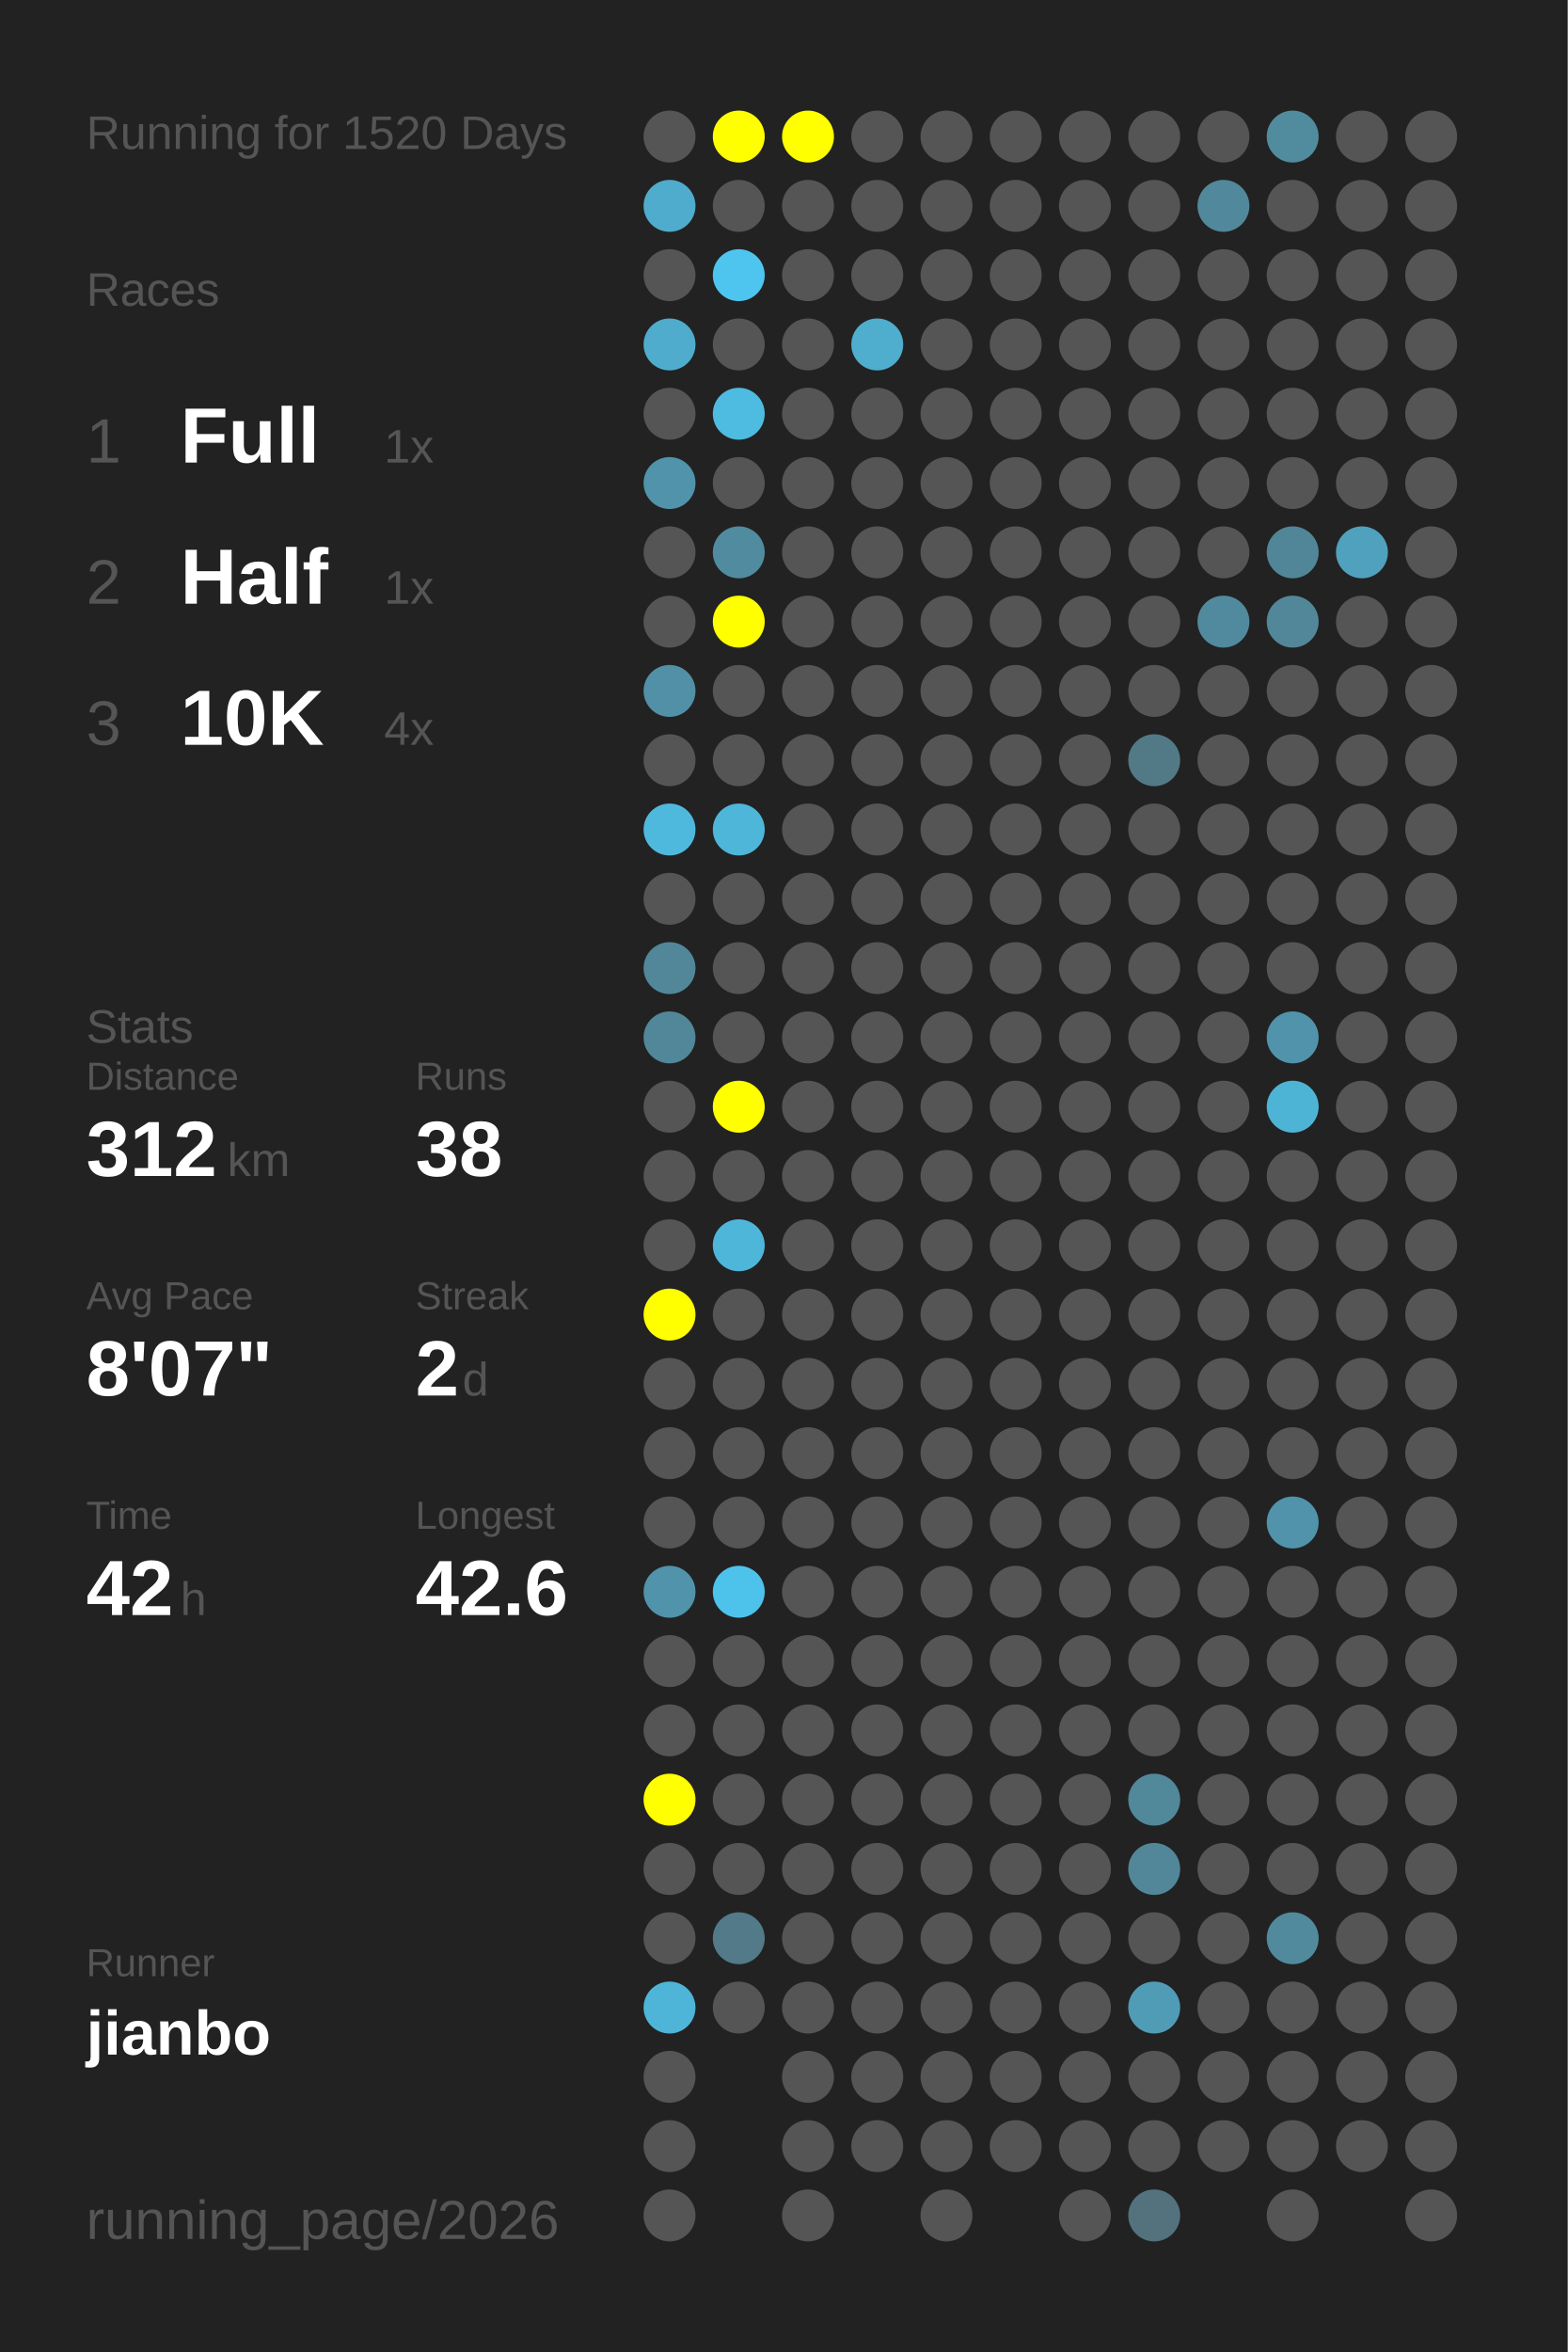
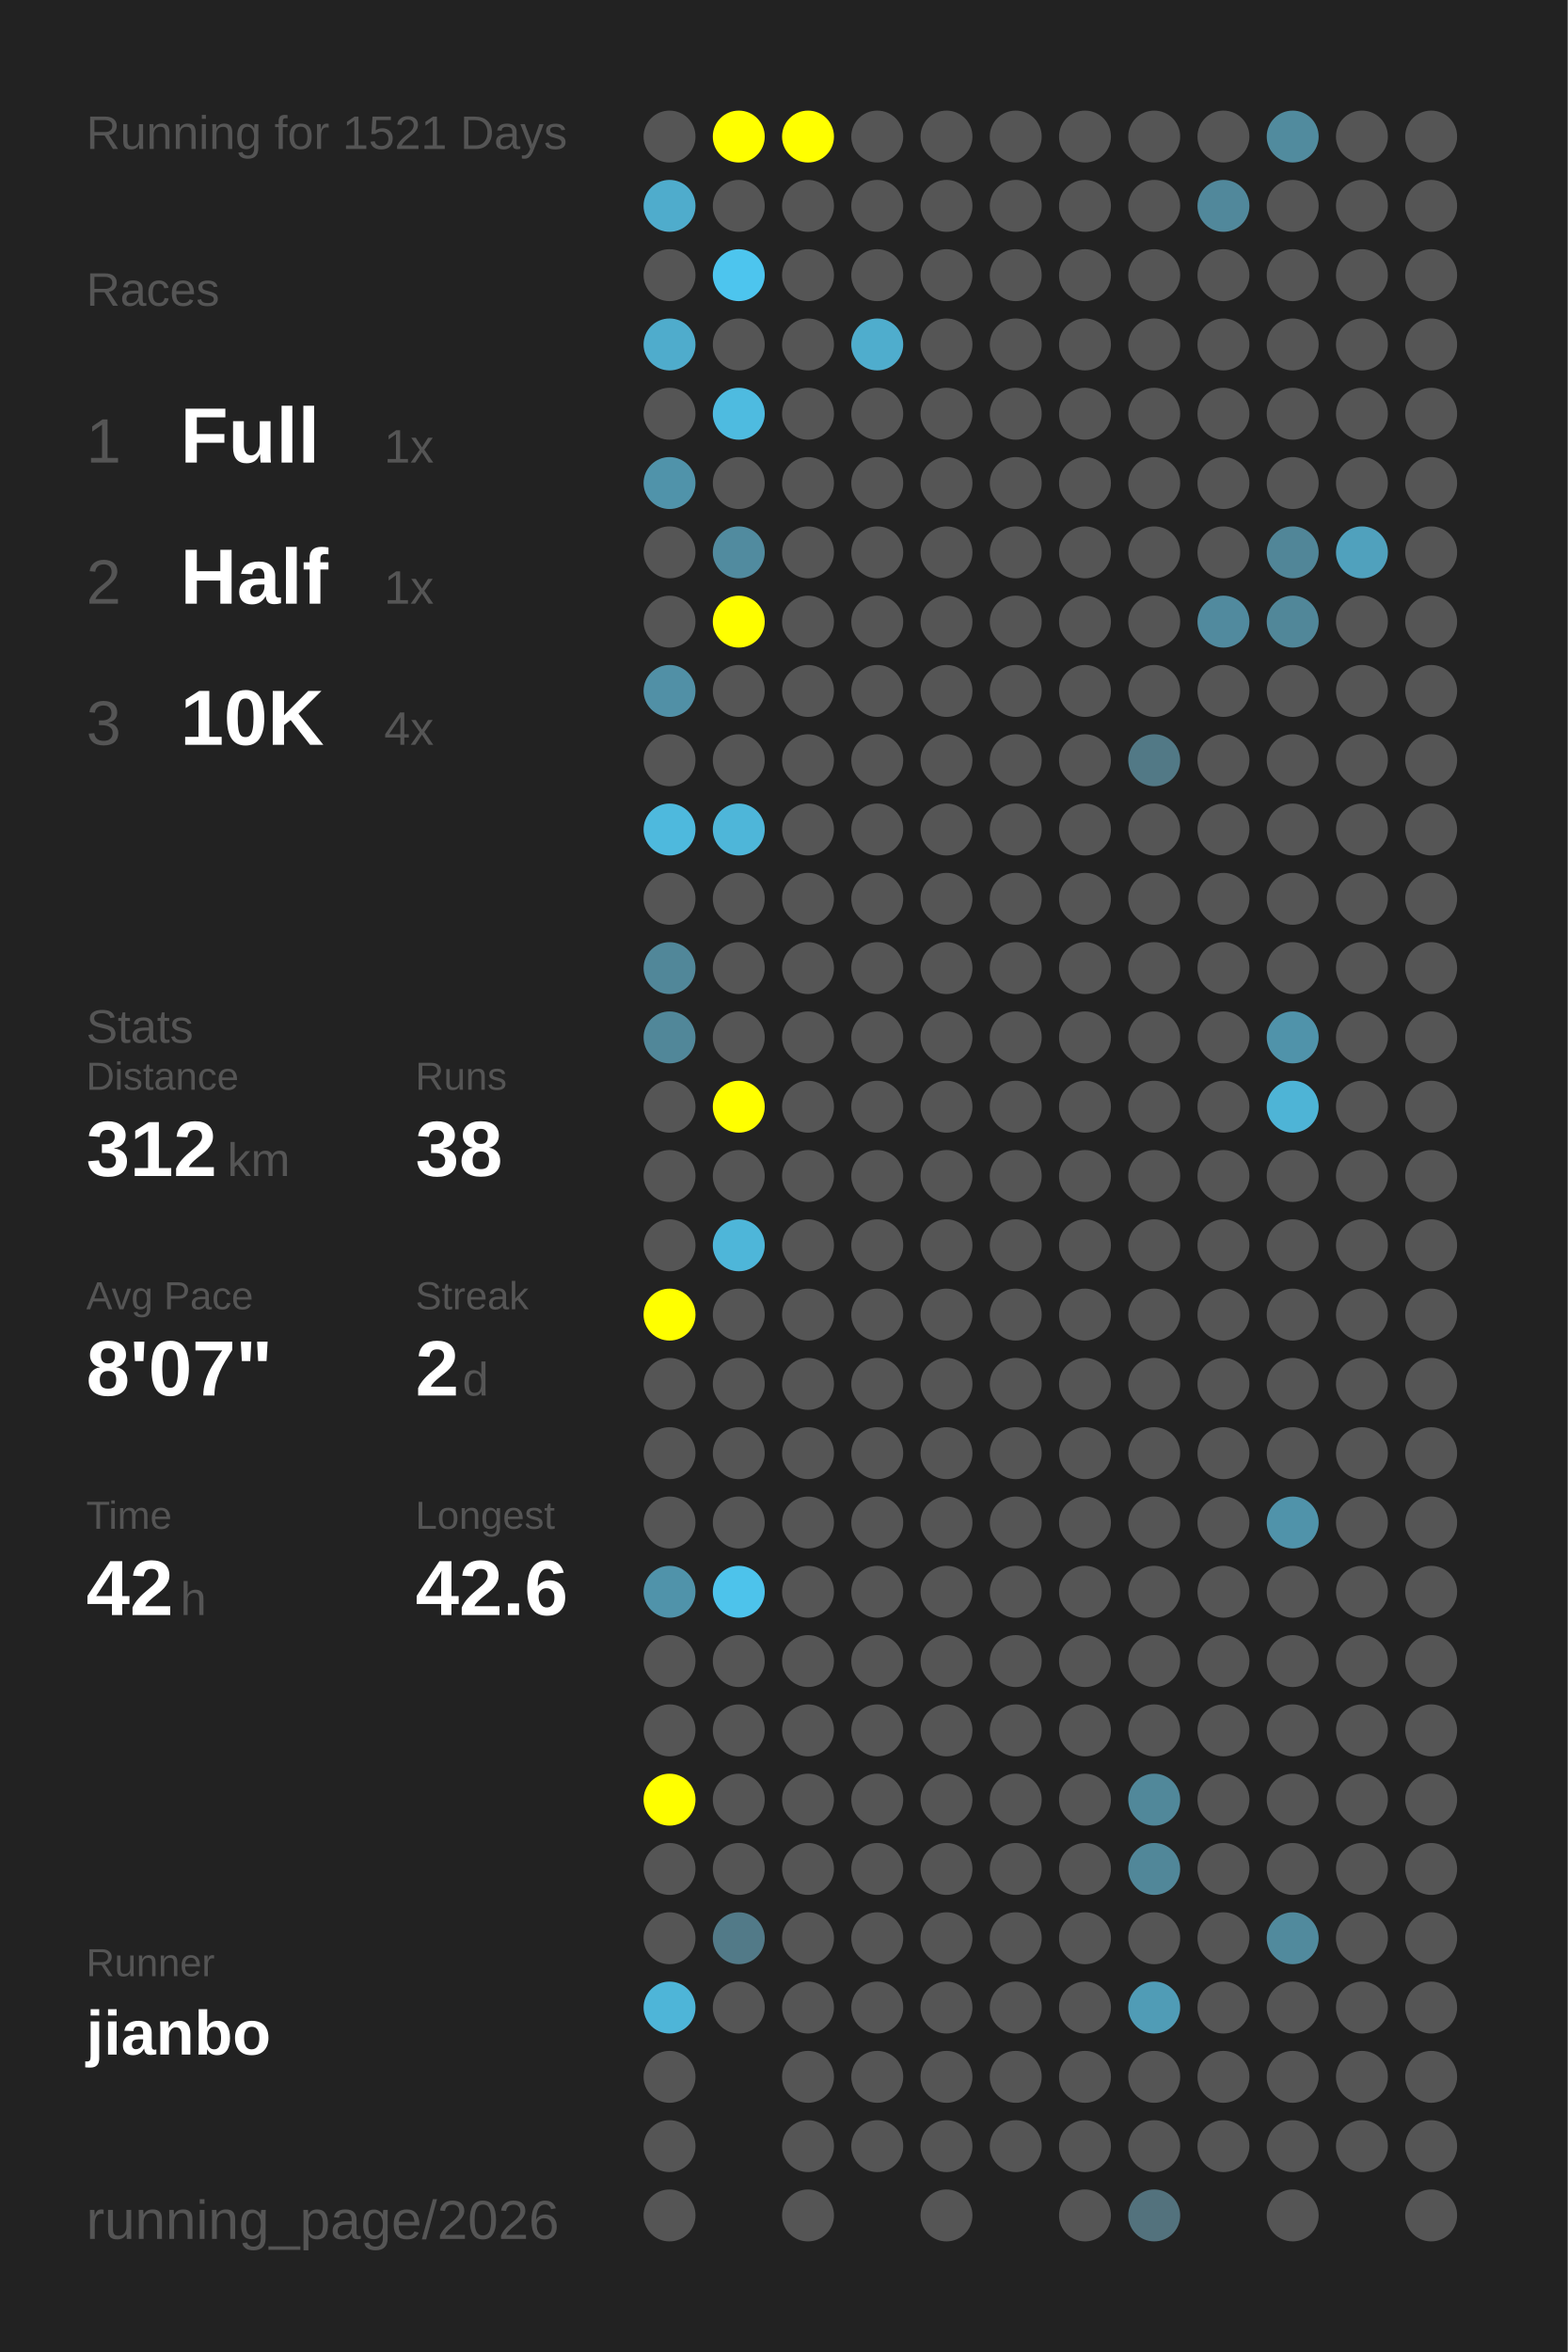
<svg xmlns="http://www.w3.org/2000/svg" baseProfile="full" height="300mm" version="1.1" viewBox="0,0,200,300" width="200mm">
  <defs />
  <rect fill="#222222" height="300" width="200" x="0" y="0" />
-   <text fill="#555555" style="font-size:6px; font-family:Arial;" x="11" y="19">Running for 1520 Days</text>
+   <text fill="#555555" style="font-size:6px; font-family:Arial;" x="11" y="19">Running for 1521 Days</text>
  <text fill="#555555" style="font-size:6px; font-family:Arial;" x="11" y="39">Races</text>
  <text fill="#555555" style="font-size:8px; font-family:Arial;" x="11" y="59">1</text>
  <text fill="#FFFFFF" style="font-size:10px; font-family:Arial; font-weight:bold;" x="23" y="59">Full</text>
  <text fill="#555555" style="font-size:6px; font-family:Arial;" x="49" y="59">1x</text>
  <text fill="#555555" style="font-size:8px; font-family:Arial;" x="11" y="77">2</text>
  <text fill="#FFFFFF" style="font-size:10px; font-family:Arial; font-weight:bold;" x="23" y="77">Half</text>
  <text fill="#555555" style="font-size:6px; font-family:Arial;" x="49" y="77">1x</text>
  <text fill="#555555" style="font-size:8px; font-family:Arial;" x="11" y="95">3</text>
  <text fill="#FFFFFF" style="font-size:10px; font-family:Arial; font-weight:bold;" x="23" y="95">10K</text>
  <text fill="#555555" style="font-size:6px; font-family:Arial;" x="49" y="95">4x</text>
  <text fill="#555555" style="font-size:6px; font-family:Arial;" x="11" y="133">Stats</text>
  <text fill="#555555" style="font-size:5px; font-family:Arial;" x="11" y="139">Distance</text>
  <text fill="#FFFFFF" style="font-size:10px; font-family:Arial; font-weight:bold;" x="11" y="150">312</text>
  <text fill="#555555" style="font-size:6px; font-family:Arial;" x="29" y="150">km</text>
  <text fill="#555555" style="font-size:5px; font-family:Arial;" x="53" y="139">Runs</text>
  <text fill="#FFFFFF" style="font-size:10px; font-family:Arial; font-weight:bold;" x="53" y="150">38</text>
  <text fill="#555555" style="font-size:5px; font-family:Arial;" x="11" y="167">Avg Pace</text>
  <text fill="#FFFFFF" style="font-size:10px; font-family:Arial; font-weight:bold;" x="11" y="178">8'07"</text>
  <text fill="#555555" style="font-size:5px; font-family:Arial;" x="53" y="167">Streak</text>
  <text fill="#FFFFFF" style="font-size:10px; font-family:Arial; font-weight:bold;" x="53" y="178">2</text>
  <text fill="#555555" style="font-size:6px; font-family:Arial;" x="59" y="178">d</text>
  <text fill="#555555" style="font-size:5px; font-family:Arial;" x="11" y="195">Time</text>
  <text fill="#FFFFFF" style="font-size:10px; font-family:Arial; font-weight:bold;" x="11" y="206">42</text>
  <text fill="#555555" style="font-size:6px; font-family:Arial;" x="23" y="206">h</text>
  <text fill="#555555" style="font-size:5px; font-family:Arial;" x="53" y="195">Longest</text>
  <text fill="#FFFFFF" style="font-size:10px; font-family:Arial; font-weight:bold;" x="53" y="206">42.6</text>
  <text fill="#555555" style="font-size:5px; font-family:Arial;" x="11" y="252.065">Runner</text>
  <text fill="#FFFFFF" style="font-size:8px; font-family:Arial; font-weight:bold;" x="11" y="262.065">jianbo</text>
  <text fill="#555555" style="font-size:7px; font-family:Arial;" x="11" y="285.581">running_page/2026</text>
  <circle cx="85.417" cy="17.419" fill="#555555" r="3.312" />
  <circle cx="85.417" cy="26.258" fill="#4faccc" r="3.312" />
  <circle cx="85.417" cy="35.097" fill="#555555" r="3.312" />
  <circle cx="85.417" cy="43.935" fill="#4faccc" r="3.312" />
  <circle cx="85.417" cy="52.774" fill="#555555" r="3.312" />
  <circle cx="85.417" cy="61.613" fill="#5093aa" r="3.312" />
  <circle cx="85.417" cy="70.452" fill="#555555" r="3.312" />
  <circle cx="85.417" cy="79.29" fill="#555555" r="3.312" />
  <circle cx="85.417" cy="88.129" fill="#5190a6" r="3.312" />
  <circle cx="85.417" cy="96.968" fill="#555555" r="3.312" />
  <circle cx="85.417" cy="105.806" fill="#4eb9dd" r="3.312" />
  <circle cx="85.417" cy="114.645" fill="#555555" r="3.312" />
  <circle cx="85.417" cy="123.484" fill="#518799" r="3.312" />
  <circle cx="85.417" cy="132.323" fill="#518799" r="3.312" />
  <circle cx="85.417" cy="141.161" fill="#555555" r="3.312" />
  <circle cx="85.417" cy="150" fill="#555555" r="3.312" />
  <circle cx="85.417" cy="158.839" fill="#555555" r="3.312" />
  <circle cx="85.417" cy="167.677" fill="#FFFF00" r="3.312" />
  <circle cx="85.417" cy="176.516" fill="#555555" r="3.312" />
  <circle cx="85.417" cy="185.355" fill="#555555" r="3.312" />
  <circle cx="85.417" cy="194.194" fill="#555555" r="3.312" />
  <circle cx="85.417" cy="203.032" fill="#5093aa" r="3.312" />
  <circle cx="85.417" cy="211.871" fill="#555555" r="3.312" />
  <circle cx="85.417" cy="220.71" fill="#555555" r="3.312" />
  <circle cx="85.417" cy="229.548" fill="#FFFF00" r="3.312" />
  <circle cx="85.417" cy="238.387" fill="#555555" r="3.312" />
  <circle cx="85.417" cy="247.226" fill="#555555" r="3.312" />
  <circle cx="85.417" cy="256.065" fill="#4eb5d8" r="3.312" />
  <circle cx="85.417" cy="264.903" fill="#555555" r="3.312" />
  <circle cx="85.417" cy="273.742" fill="#555555" r="3.312" />
  <circle cx="85.417" cy="282.581" fill="#555555" r="3.312" />
  <circle cx="94.25" cy="17.419" fill="#FFFF00" r="3.312" />
  <circle cx="94.25" cy="26.258" fill="#555555" r="3.312" />
  <circle cx="94.25" cy="35.097" fill="#4dc5ee" r="3.312" />
  <circle cx="94.25" cy="43.935" fill="#555555" r="3.312" />
  <circle cx="94.25" cy="52.774" fill="#4ebbe0" r="3.312" />
  <circle cx="94.25" cy="61.613" fill="#555555" r="3.312" />
  <circle cx="94.25" cy="70.452" fill="#518b9f" r="3.312" />
  <circle cx="94.25" cy="79.29" fill="#FFFF00" r="3.312" />
  <circle cx="94.25" cy="88.129" fill="#555555" r="3.312" />
  <circle cx="94.25" cy="96.968" fill="#555555" r="3.312" />
  <circle cx="94.25" cy="105.806" fill="#4eb6d9" r="3.312" />
  <circle cx="94.25" cy="114.645" fill="#555555" r="3.312" />
  <circle cx="94.25" cy="123.484" fill="#555555" r="3.312" />
  <circle cx="94.25" cy="132.323" fill="#555555" r="3.312" />
  <circle cx="94.25" cy="141.161" fill="#FFFF00" r="3.312" />
  <circle cx="94.25" cy="150" fill="#555555" r="3.312" />
  <circle cx="94.25" cy="158.839" fill="#4eb6d9" r="3.312" />
  <circle cx="94.25" cy="167.677" fill="#555555" r="3.312" />
  <circle cx="94.25" cy="176.516" fill="#555555" r="3.312" />
  <circle cx="94.25" cy="185.355" fill="#555555" r="3.312" />
  <circle cx="94.25" cy="194.194" fill="#555555" r="3.312" />
  <circle cx="94.25" cy="203.032" fill="#4dc3eb" r="3.312" />
  <circle cx="94.25" cy="211.871" fill="#555555" r="3.312" />
  <circle cx="94.25" cy="220.71" fill="#555555" r="3.312" />
  <circle cx="94.25" cy="229.548" fill="#555555" r="3.312" />
  <circle cx="94.25" cy="238.387" fill="#555555" r="3.312" />
  <circle cx="94.25" cy="247.226" fill="#527a88" r="3.312" />
  <circle cx="94.25" cy="256.065" fill="#555555" r="3.312" />
  <circle cx="103.083" cy="17.419" fill="#FFFF00" r="3.312" />
  <circle cx="103.083" cy="26.258" fill="#555555" r="3.312" />
  <circle cx="103.083" cy="35.097" fill="#555555" r="3.312" />
  <circle cx="103.083" cy="43.935" fill="#555555" r="3.312" />
  <circle cx="103.083" cy="52.774" fill="#555555" r="3.312" />
  <circle cx="103.083" cy="61.613" fill="#555555" r="3.312" />
  <circle cx="103.083" cy="70.452" fill="#555555" r="3.312" />
  <circle cx="103.083" cy="79.29" fill="#555555" r="3.312" />
  <circle cx="103.083" cy="88.129" fill="#555555" r="3.312" />
  <circle cx="103.083" cy="96.968" fill="#555555" r="3.312" />
  <circle cx="103.083" cy="105.806" fill="#555555" r="3.312" />
  <circle cx="103.083" cy="114.645" fill="#555555" r="3.312" />
  <circle cx="103.083" cy="123.484" fill="#555555" r="3.312" />
  <circle cx="103.083" cy="132.323" fill="#555555" r="3.312" />
  <circle cx="103.083" cy="141.161" fill="#555555" r="3.312" />
  <circle cx="103.083" cy="150" fill="#555555" r="3.312" />
  <circle cx="103.083" cy="158.839" fill="#555555" r="3.312" />
  <circle cx="103.083" cy="167.677" fill="#555555" r="3.312" />
  <circle cx="103.083" cy="176.516" fill="#555555" r="3.312" />
  <circle cx="103.083" cy="185.355" fill="#555555" r="3.312" />
  <circle cx="103.083" cy="194.194" fill="#555555" r="3.312" />
  <circle cx="103.083" cy="203.032" fill="#555555" r="3.312" />
  <circle cx="103.083" cy="211.871" fill="#555555" r="3.312" />
  <circle cx="103.083" cy="220.71" fill="#555555" r="3.312" />
  <circle cx="103.083" cy="229.548" fill="#555555" r="3.312" />
  <circle cx="103.083" cy="238.387" fill="#555555" r="3.312" />
  <circle cx="103.083" cy="247.226" fill="#555555" r="3.312" />
  <circle cx="103.083" cy="256.065" fill="#555555" r="3.312" />
  <circle cx="103.083" cy="264.903" fill="#555555" r="3.312" />
  <circle cx="103.083" cy="273.742" fill="#555555" r="3.312" />
  <circle cx="103.083" cy="282.581" fill="#555555" r="3.312" />
  <circle cx="111.917" cy="17.419" fill="#555555" r="3.312" />
  <circle cx="111.917" cy="26.258" fill="#555555" r="3.312" />
  <circle cx="111.917" cy="35.097" fill="#555555" r="3.312" />
  <circle cx="111.917" cy="43.935" fill="#4fadcd" r="3.312" />
  <circle cx="111.917" cy="52.774" fill="#555555" r="3.312" />
  <circle cx="111.917" cy="61.613" fill="#555555" r="3.312" />
  <circle cx="111.917" cy="70.452" fill="#555555" r="3.312" />
  <circle cx="111.917" cy="79.29" fill="#555555" r="3.312" />
  <circle cx="111.917" cy="88.129" fill="#555555" r="3.312" />
  <circle cx="111.917" cy="96.968" fill="#555555" r="3.312" />
  <circle cx="111.917" cy="105.806" fill="#555555" r="3.312" />
  <circle cx="111.917" cy="114.645" fill="#555555" r="3.312" />
  <circle cx="111.917" cy="123.484" fill="#555555" r="3.312" />
  <circle cx="111.917" cy="132.323" fill="#555555" r="3.312" />
  <circle cx="111.917" cy="141.161" fill="#555555" r="3.312" />
  <circle cx="111.917" cy="150" fill="#555555" r="3.312" />
  <circle cx="111.917" cy="158.839" fill="#555555" r="3.312" />
  <circle cx="111.917" cy="167.677" fill="#555555" r="3.312" />
  <circle cx="111.917" cy="176.516" fill="#555555" r="3.312" />
  <circle cx="111.917" cy="185.355" fill="#555555" r="3.312" />
  <circle cx="111.917" cy="194.194" fill="#555555" r="3.312" />
  <circle cx="111.917" cy="203.032" fill="#555555" r="3.312" />
  <circle cx="111.917" cy="211.871" fill="#555555" r="3.312" />
  <circle cx="111.917" cy="220.71" fill="#555555" r="3.312" />
  <circle cx="111.917" cy="229.548" fill="#555555" r="3.312" />
  <circle cx="111.917" cy="238.387" fill="#555555" r="3.312" />
  <circle cx="111.917" cy="247.226" fill="#555555" r="3.312" />
  <circle cx="111.917" cy="256.065" fill="#555555" r="3.312" />
  <circle cx="111.917" cy="264.903" fill="#555555" r="3.312" />
  <circle cx="111.917" cy="273.742" fill="#555555" r="3.312" />
  <circle cx="120.75" cy="17.419" fill="#555555" r="3.312" />
  <circle cx="120.75" cy="26.258" fill="#555555" r="3.312" />
  <circle cx="120.75" cy="35.097" fill="#555555" r="3.312" />
  <circle cx="120.75" cy="43.935" fill="#555555" r="3.312" />
  <circle cx="120.75" cy="52.774" fill="#555555" r="3.312" />
  <circle cx="120.75" cy="61.613" fill="#555555" r="3.312" />
  <circle cx="120.75" cy="70.452" fill="#555555" r="3.312" />
  <circle cx="120.75" cy="79.29" fill="#555555" r="3.312" />
  <circle cx="120.75" cy="88.129" fill="#555555" r="3.312" />
  <circle cx="120.75" cy="96.968" fill="#555555" r="3.312" />
  <circle cx="120.75" cy="105.806" fill="#555555" r="3.312" />
  <circle cx="120.75" cy="114.645" fill="#555555" r="3.312" />
  <circle cx="120.75" cy="123.484" fill="#555555" r="3.312" />
  <circle cx="120.75" cy="132.323" fill="#555555" r="3.312" />
  <circle cx="120.75" cy="141.161" fill="#555555" r="3.312" />
  <circle cx="120.75" cy="150" fill="#555555" r="3.312" />
  <circle cx="120.75" cy="158.839" fill="#555555" r="3.312" />
  <circle cx="120.75" cy="167.677" fill="#555555" r="3.312" />
  <circle cx="120.75" cy="176.516" fill="#555555" r="3.312" />
  <circle cx="120.75" cy="185.355" fill="#555555" r="3.312" />
  <circle cx="120.75" cy="194.194" fill="#555555" r="3.312" />
  <circle cx="120.75" cy="203.032" fill="#555555" r="3.312" />
  <circle cx="120.75" cy="211.871" fill="#555555" r="3.312" />
  <circle cx="120.75" cy="220.71" fill="#555555" r="3.312" />
  <circle cx="120.75" cy="229.548" fill="#555555" r="3.312" />
  <circle cx="120.75" cy="238.387" fill="#555555" r="3.312" />
  <circle cx="120.75" cy="247.226" fill="#555555" r="3.312" />
  <circle cx="120.75" cy="256.065" fill="#555555" r="3.312" />
  <circle cx="120.75" cy="264.903" fill="#555555" r="3.312" />
  <circle cx="120.75" cy="273.742" fill="#555555" r="3.312" />
  <circle cx="120.75" cy="282.581" fill="#555555" r="3.312" />
  <circle cx="129.583" cy="17.419" fill="#555555" r="3.312" />
  <circle cx="129.583" cy="26.258" fill="#555555" r="3.312" />
  <circle cx="129.583" cy="35.097" fill="#555555" r="3.312" />
  <circle cx="129.583" cy="43.935" fill="#555555" r="3.312" />
  <circle cx="129.583" cy="52.774" fill="#555555" r="3.312" />
  <circle cx="129.583" cy="61.613" fill="#555555" r="3.312" />
  <circle cx="129.583" cy="70.452" fill="#555555" r="3.312" />
  <circle cx="129.583" cy="79.29" fill="#555555" r="3.312" />
  <circle cx="129.583" cy="88.129" fill="#555555" r="3.312" />
  <circle cx="129.583" cy="96.968" fill="#555555" r="3.312" />
  <circle cx="129.583" cy="105.806" fill="#555555" r="3.312" />
  <circle cx="129.583" cy="114.645" fill="#555555" r="3.312" />
  <circle cx="129.583" cy="123.484" fill="#555555" r="3.312" />
  <circle cx="129.583" cy="132.323" fill="#555555" r="3.312" />
  <circle cx="129.583" cy="141.161" fill="#555555" r="3.312" />
  <circle cx="129.583" cy="150" fill="#555555" r="3.312" />
  <circle cx="129.583" cy="158.839" fill="#555555" r="3.312" />
  <circle cx="129.583" cy="167.677" fill="#555555" r="3.312" />
  <circle cx="129.583" cy="176.516" fill="#555555" r="3.312" />
  <circle cx="129.583" cy="185.355" fill="#555555" r="3.312" />
  <circle cx="129.583" cy="194.194" fill="#555555" r="3.312" />
  <circle cx="129.583" cy="203.032" fill="#555555" r="3.312" />
  <circle cx="129.583" cy="211.871" fill="#555555" r="3.312" />
  <circle cx="129.583" cy="220.71" fill="#555555" r="3.312" />
  <circle cx="129.583" cy="229.548" fill="#555555" r="3.312" />
  <circle cx="129.583" cy="238.387" fill="#555555" r="3.312" />
  <circle cx="129.583" cy="247.226" fill="#555555" r="3.312" />
  <circle cx="129.583" cy="256.065" fill="#555555" r="3.312" />
  <circle cx="129.583" cy="264.903" fill="#555555" r="3.312" />
  <circle cx="129.583" cy="273.742" fill="#555555" r="3.312" />
  <circle cx="138.417" cy="17.419" fill="#555555" r="3.312" />
  <circle cx="138.417" cy="26.258" fill="#555555" r="3.312" />
  <circle cx="138.417" cy="35.097" fill="#555555" r="3.312" />
  <circle cx="138.417" cy="43.935" fill="#555555" r="3.312" />
  <circle cx="138.417" cy="52.774" fill="#555555" r="3.312" />
  <circle cx="138.417" cy="61.613" fill="#555555" r="3.312" />
  <circle cx="138.417" cy="70.452" fill="#555555" r="3.312" />
  <circle cx="138.417" cy="79.29" fill="#555555" r="3.312" />
  <circle cx="138.417" cy="88.129" fill="#555555" r="3.312" />
  <circle cx="138.417" cy="96.968" fill="#555555" r="3.312" />
  <circle cx="138.417" cy="105.806" fill="#555555" r="3.312" />
  <circle cx="138.417" cy="114.645" fill="#555555" r="3.312" />
  <circle cx="138.417" cy="123.484" fill="#555555" r="3.312" />
  <circle cx="138.417" cy="132.323" fill="#555555" r="3.312" />
  <circle cx="138.417" cy="141.161" fill="#555555" r="3.312" />
  <circle cx="138.417" cy="150" fill="#555555" r="3.312" />
  <circle cx="138.417" cy="158.839" fill="#555555" r="3.312" />
  <circle cx="138.417" cy="167.677" fill="#555555" r="3.312" />
  <circle cx="138.417" cy="176.516" fill="#555555" r="3.312" />
  <circle cx="138.417" cy="185.355" fill="#555555" r="3.312" />
  <circle cx="138.417" cy="194.194" fill="#555555" r="3.312" />
  <circle cx="138.417" cy="203.032" fill="#555555" r="3.312" />
  <circle cx="138.417" cy="211.871" fill="#555555" r="3.312" />
  <circle cx="138.417" cy="220.71" fill="#555555" r="3.312" />
  <circle cx="138.417" cy="229.548" fill="#555555" r="3.312" />
  <circle cx="138.417" cy="238.387" fill="#555555" r="3.312" />
  <circle cx="138.417" cy="247.226" fill="#555555" r="3.312" />
  <circle cx="138.417" cy="256.065" fill="#555555" r="3.312" />
  <circle cx="138.417" cy="264.903" fill="#555555" r="3.312" />
  <circle cx="138.417" cy="273.742" fill="#555555" r="3.312" />
  <circle cx="138.417" cy="282.581" fill="#555555" r="3.312" />
  <circle cx="147.25" cy="17.419" fill="#555555" r="3.312" />
  <circle cx="147.25" cy="26.258" fill="#555555" r="3.312" />
  <circle cx="147.25" cy="35.097" fill="#555555" r="3.312" />
  <circle cx="147.25" cy="43.935" fill="#555555" r="3.312" />
  <circle cx="147.25" cy="52.774" fill="#555555" r="3.312" />
  <circle cx="147.25" cy="61.613" fill="#555555" r="3.312" />
  <circle cx="147.25" cy="70.452" fill="#555555" r="3.312" />
  <circle cx="147.25" cy="79.29" fill="#555555" r="3.312" />
  <circle cx="147.25" cy="88.129" fill="#555555" r="3.312" />
  <circle cx="147.25" cy="96.968" fill="#527986" r="3.312" />
  <circle cx="147.25" cy="105.806" fill="#555555" r="3.312" />
  <circle cx="147.25" cy="114.645" fill="#555555" r="3.312" />
  <circle cx="147.25" cy="123.484" fill="#555555" r="3.312" />
  <circle cx="147.25" cy="132.323" fill="#555555" r="3.312" />
  <circle cx="147.25" cy="141.161" fill="#555555" r="3.312" />
  <circle cx="147.25" cy="150" fill="#555555" r="3.312" />
  <circle cx="147.25" cy="158.839" fill="#555555" r="3.312" />
  <circle cx="147.25" cy="167.677" fill="#555555" r="3.312" />
  <circle cx="147.25" cy="176.516" fill="#555555" r="3.312" />
  <circle cx="147.25" cy="185.355" fill="#555555" r="3.312" />
  <circle cx="147.25" cy="194.194" fill="#555555" r="3.312" />
  <circle cx="147.25" cy="203.032" fill="#555555" r="3.312" />
  <circle cx="147.25" cy="211.871" fill="#555555" r="3.312" />
  <circle cx="147.25" cy="220.71" fill="#555555" r="3.312" />
  <circle cx="147.25" cy="229.548" fill="#51889a" r="3.312" />
  <circle cx="147.25" cy="238.387" fill="#518799" r="3.312" />
  <circle cx="147.25" cy="247.226" fill="#555555" r="3.312" />
  <circle cx="147.25" cy="256.065" fill="#509cb6" r="3.312" />
  <circle cx="147.25" cy="264.903" fill="#555555" r="3.312" />
  <circle cx="147.25" cy="273.742" fill="#555555" r="3.312" />
  <circle cx="147.25" cy="282.581" fill="#53727d" r="3.312" />
  <circle cx="156.083" cy="17.419" fill="#555555" r="3.312" />
  <circle cx="156.083" cy="26.258" fill="#51889b" r="3.312" />
  <circle cx="156.083" cy="35.097" fill="#555555" r="3.312" />
  <circle cx="156.083" cy="43.935" fill="#555555" r="3.312" />
  <circle cx="156.083" cy="52.774" fill="#555555" r="3.312" />
  <circle cx="156.083" cy="61.613" fill="#555555" r="3.312" />
  <circle cx="156.083" cy="70.452" fill="#555555" r="3.312" />
  <circle cx="156.083" cy="79.29" fill="#518a9e" r="3.312" />
  <circle cx="156.083" cy="88.129" fill="#555555" r="3.312" />
  <circle cx="156.083" cy="96.968" fill="#555555" r="3.312" />
  <circle cx="156.083" cy="105.806" fill="#555555" r="3.312" />
  <circle cx="156.083" cy="114.645" fill="#555555" r="3.312" />
  <circle cx="156.083" cy="123.484" fill="#555555" r="3.312" />
  <circle cx="156.083" cy="132.323" fill="#555555" r="3.312" />
  <circle cx="156.083" cy="141.161" fill="#555555" r="3.312" />
  <circle cx="156.083" cy="150" fill="#555555" r="3.312" />
  <circle cx="156.083" cy="158.839" fill="#555555" r="3.312" />
  <circle cx="156.083" cy="167.677" fill="#555555" r="3.312" />
  <circle cx="156.083" cy="176.516" fill="#555555" r="3.312" />
  <circle cx="156.083" cy="185.355" fill="#555555" r="3.312" />
  <circle cx="156.083" cy="194.194" fill="#555555" r="3.312" />
  <circle cx="156.083" cy="203.032" fill="#555555" r="3.312" />
  <circle cx="156.083" cy="211.871" fill="#555555" r="3.312" />
  <circle cx="156.083" cy="220.71" fill="#555555" r="3.312" />
  <circle cx="156.083" cy="229.548" fill="#555555" r="3.312" />
  <circle cx="156.083" cy="238.387" fill="#555555" r="3.312" />
  <circle cx="156.083" cy="247.226" fill="#555555" r="3.312" />
  <circle cx="156.083" cy="256.065" fill="#555555" r="3.312" />
  <circle cx="156.083" cy="264.903" fill="#555555" r="3.312" />
  <circle cx="156.083" cy="273.742" fill="#555555" r="3.312" />
  <circle cx="164.917" cy="17.419" fill="#518b9e" r="3.312" />
  <circle cx="164.917" cy="26.258" fill="#555555" r="3.312" />
  <circle cx="164.917" cy="35.097" fill="#555555" r="3.312" />
  <circle cx="164.917" cy="43.935" fill="#555555" r="3.312" />
  <circle cx="164.917" cy="52.774" fill="#555555" r="3.312" />
  <circle cx="164.917" cy="61.613" fill="#555555" r="3.312" />
  <circle cx="164.917" cy="70.452" fill="#518698" r="3.312" />
  <circle cx="164.917" cy="79.29" fill="#518799" r="3.312" />
  <circle cx="164.917" cy="88.129" fill="#555555" r="3.312" />
  <circle cx="164.917" cy="96.968" fill="#555555" r="3.312" />
  <circle cx="164.917" cy="105.806" fill="#555555" r="3.312" />
  <circle cx="164.917" cy="114.645" fill="#555555" r="3.312" />
  <circle cx="164.917" cy="123.484" fill="#555555" r="3.312" />
  <circle cx="164.917" cy="132.323" fill="#5093aa" r="3.312" />
  <circle cx="164.917" cy="141.161" fill="#4eb4d6" r="3.312" />
  <circle cx="164.917" cy="150" fill="#555555" r="3.312" />
  <circle cx="164.917" cy="158.839" fill="#555555" r="3.312" />
  <circle cx="164.917" cy="167.677" fill="#555555" r="3.312" />
  <circle cx="164.917" cy="176.516" fill="#555555" r="3.312" />
  <circle cx="164.917" cy="185.355" fill="#555555" r="3.312" />
  <circle cx="164.917" cy="194.194" fill="#5093aa" r="3.312" />
  <circle cx="164.917" cy="203.032" fill="#555555" r="3.312" />
  <circle cx="164.917" cy="211.871" fill="#555555" r="3.312" />
  <circle cx="164.917" cy="220.71" fill="#555555" r="3.312" />
  <circle cx="164.917" cy="229.548" fill="#555555" r="3.312" />
  <circle cx="164.917" cy="238.387" fill="#555555" r="3.312" />
  <circle cx="164.917" cy="247.226" fill="#518a9d" r="3.312" />
  <circle cx="164.917" cy="256.065" fill="#555555" r="3.312" />
  <circle cx="164.917" cy="264.903" fill="#555555" r="3.312" />
  <circle cx="164.917" cy="273.742" fill="#555555" r="3.312" />
  <circle cx="164.917" cy="282.581" fill="#555555" r="3.312" />
  <circle cx="173.75" cy="17.419" fill="#555555" r="3.312" />
  <circle cx="173.75" cy="26.258" fill="#555555" r="3.312" />
  <circle cx="173.75" cy="35.097" fill="#555555" r="3.312" />
  <circle cx="173.75" cy="43.935" fill="#555555" r="3.312" />
  <circle cx="173.75" cy="52.774" fill="#555555" r="3.312" />
  <circle cx="173.75" cy="61.613" fill="#555555" r="3.312" />
  <circle cx="173.75" cy="70.452" fill="#50a1bd" r="3.312" />
  <circle cx="173.75" cy="79.29" fill="#555555" r="3.312" />
  <circle cx="173.75" cy="88.129" fill="#555555" r="3.312" />
  <circle cx="173.75" cy="96.968" fill="#555555" r="3.312" />
  <circle cx="173.75" cy="105.806" fill="#555555" r="3.312" />
  <circle cx="173.75" cy="114.645" fill="#555555" r="3.312" />
  <circle cx="173.75" cy="123.484" fill="#555555" r="3.312" />
  <circle cx="173.75" cy="132.323" fill="#555555" r="3.312" />
  <circle cx="173.75" cy="141.161" fill="#555555" r="3.312" />
  <circle cx="173.75" cy="150" fill="#555555" r="3.312" />
  <circle cx="173.75" cy="158.839" fill="#555555" r="3.312" />
  <circle cx="173.75" cy="167.677" fill="#555555" r="3.312" />
  <circle cx="173.75" cy="176.516" fill="#555555" r="3.312" />
  <circle cx="173.75" cy="185.355" fill="#555555" r="3.312" />
  <circle cx="173.75" cy="194.194" fill="#555555" r="3.312" />
  <circle cx="173.75" cy="203.032" fill="#555555" r="3.312" />
  <circle cx="173.75" cy="211.871" fill="#555555" r="3.312" />
  <circle cx="173.75" cy="220.71" fill="#555555" r="3.312" />
  <circle cx="173.75" cy="229.548" fill="#555555" r="3.312" />
  <circle cx="173.75" cy="238.387" fill="#555555" r="3.312" />
  <circle cx="173.75" cy="247.226" fill="#555555" r="3.312" />
  <circle cx="173.75" cy="256.065" fill="#555555" r="3.312" />
  <circle cx="173.75" cy="264.903" fill="#555555" r="3.312" />
  <circle cx="173.75" cy="273.742" fill="#555555" r="3.312" />
  <circle cx="182.583" cy="17.419" fill="#555555" r="3.312" />
  <circle cx="182.583" cy="26.258" fill="#555555" r="3.312" />
  <circle cx="182.583" cy="35.097" fill="#555555" r="3.312" />
  <circle cx="182.583" cy="43.935" fill="#555555" r="3.312" />
  <circle cx="182.583" cy="52.774" fill="#555555" r="3.312" />
  <circle cx="182.583" cy="61.613" fill="#555555" r="3.312" />
  <circle cx="182.583" cy="70.452" fill="#555555" r="3.312" />
  <circle cx="182.583" cy="79.29" fill="#555555" r="3.312" />
  <circle cx="182.583" cy="88.129" fill="#555555" r="3.312" />
  <circle cx="182.583" cy="96.968" fill="#555555" r="3.312" />
  <circle cx="182.583" cy="105.806" fill="#555555" r="3.312" />
  <circle cx="182.583" cy="114.645" fill="#555555" r="3.312" />
  <circle cx="182.583" cy="123.484" fill="#555555" r="3.312" />
  <circle cx="182.583" cy="132.323" fill="#555555" r="3.312" />
  <circle cx="182.583" cy="141.161" fill="#555555" r="3.312" />
  <circle cx="182.583" cy="150" fill="#555555" r="3.312" />
  <circle cx="182.583" cy="158.839" fill="#555555" r="3.312" />
  <circle cx="182.583" cy="167.677" fill="#555555" r="3.312" />
  <circle cx="182.583" cy="176.516" fill="#555555" r="3.312" />
  <circle cx="182.583" cy="185.355" fill="#555555" r="3.312" />
  <circle cx="182.583" cy="194.194" fill="#555555" r="3.312" />
  <circle cx="182.583" cy="203.032" fill="#555555" r="3.312" />
  <circle cx="182.583" cy="211.871" fill="#555555" r="3.312" />
  <circle cx="182.583" cy="220.71" fill="#555555" r="3.312" />
  <circle cx="182.583" cy="229.548" fill="#555555" r="3.312" />
  <circle cx="182.583" cy="238.387" fill="#555555" r="3.312" />
  <circle cx="182.583" cy="247.226" fill="#555555" r="3.312" />
  <circle cx="182.583" cy="256.065" fill="#555555" r="3.312" />
  <circle cx="182.583" cy="264.903" fill="#555555" r="3.312" />
  <circle cx="182.583" cy="273.742" fill="#555555" r="3.312" />
  <circle cx="182.583" cy="282.581" fill="#555555" r="3.312" />
</svg>
